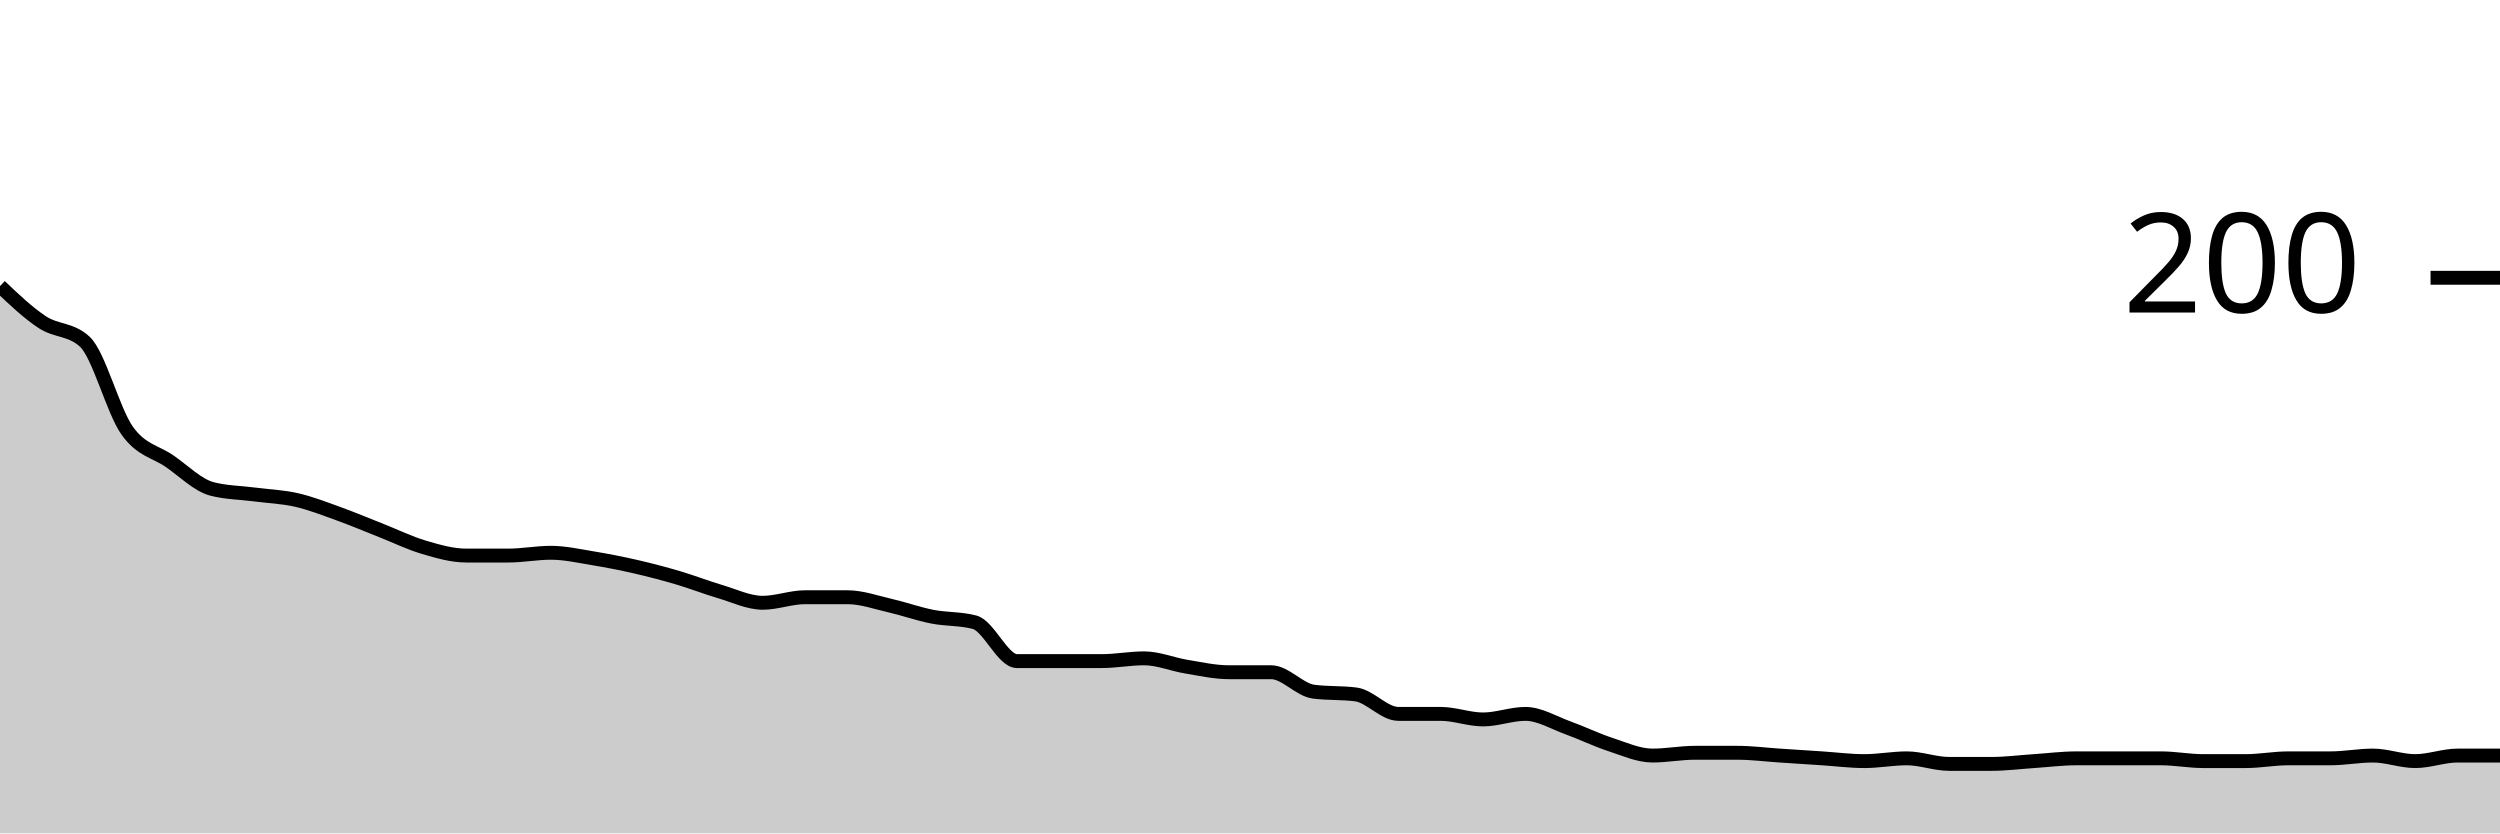
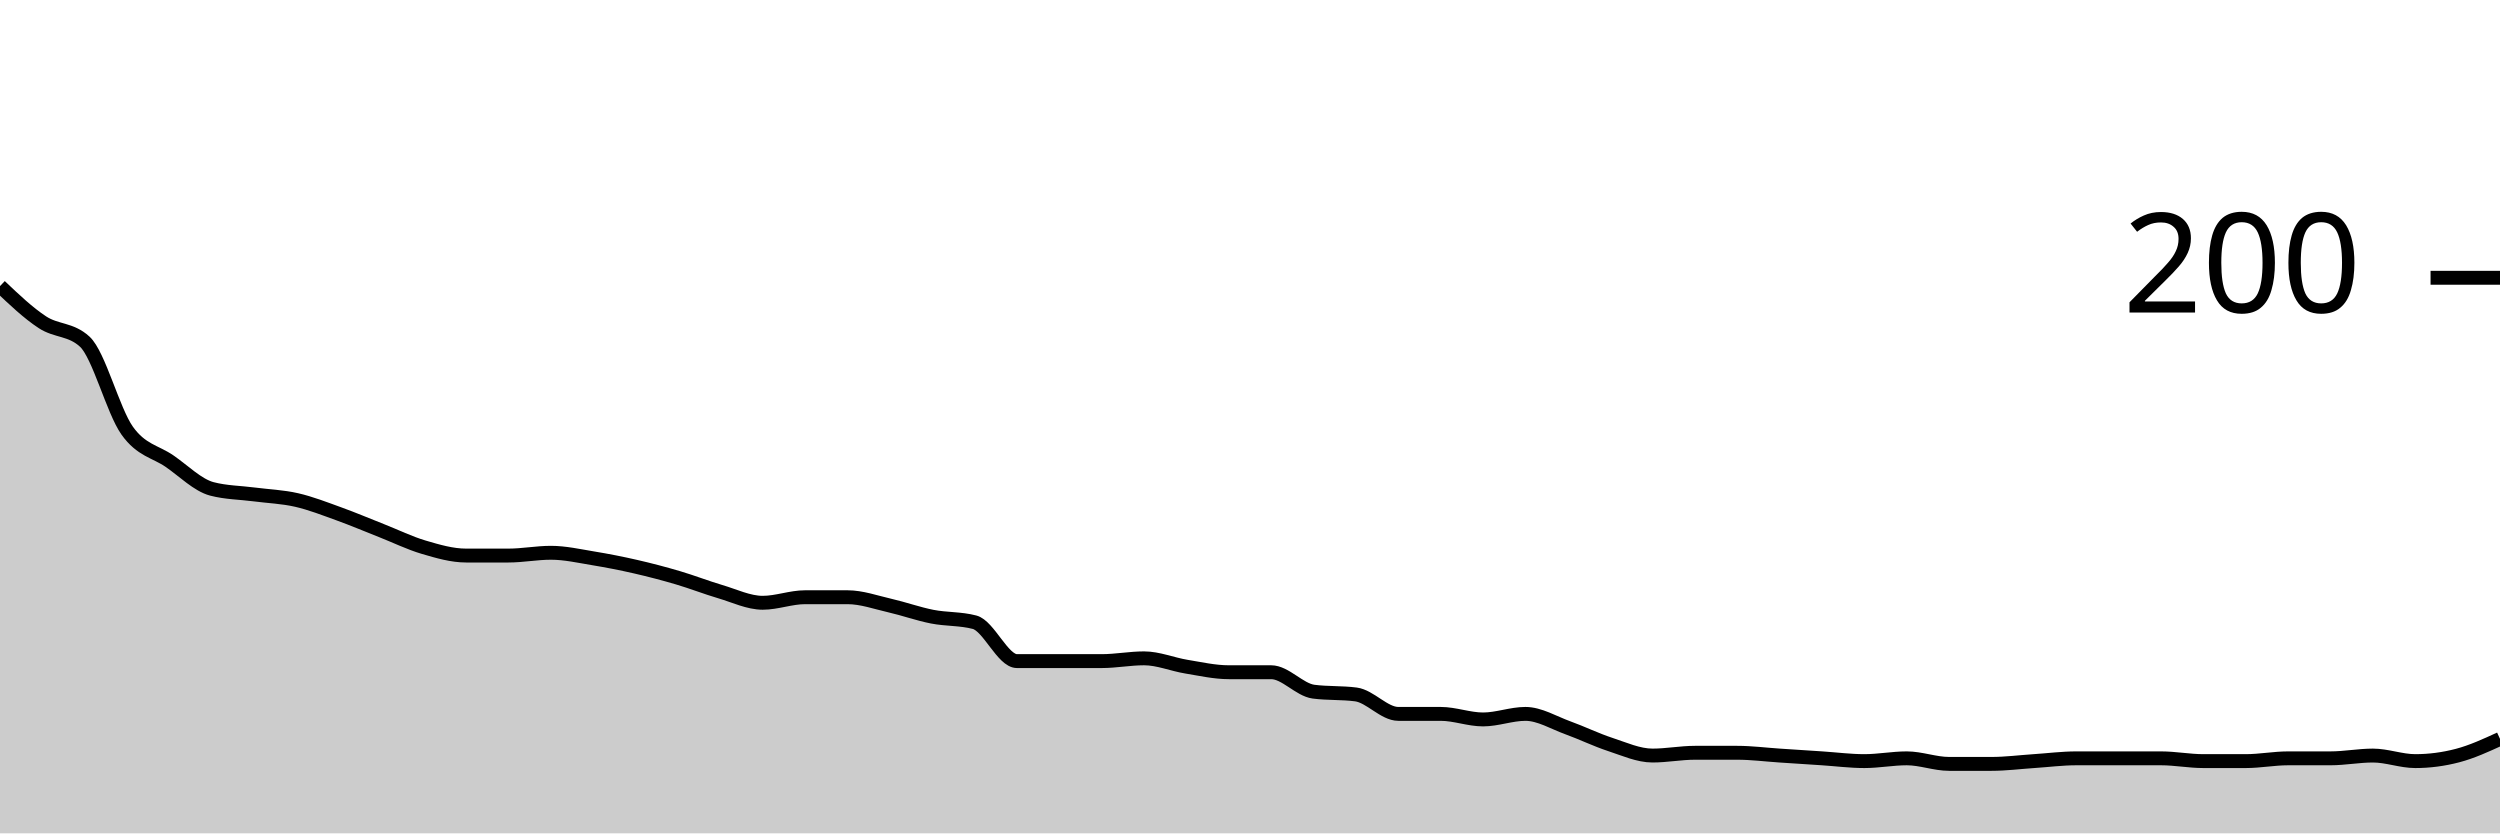
<svg xmlns="http://www.w3.org/2000/svg" viewBox="0 0 180 60">
  <g transform="translate(0,20)">
-     <path class="area" fill="rgba(0, 0, 0, 0.2)" d="M0,0.6C1.017,1.567,2.034,2.533,3.051,3.2C4.068,3.867,5.085,3.667,6.102,4.6C7.119,5.533,8.136,9.567,9.153,11C10.169,12.433,11.186,12.5,12.203,13.2C13.22,13.9,14.237,14.933,15.254,15.2C16.271,15.467,17.288,15.467,18.305,15.6C19.322,15.733,20.339,15.767,21.356,16C22.373,16.233,23.39,16.633,24.407,17C25.424,17.367,26.441,17.8,27.458,18.2C28.475,18.6,29.492,19.1,30.508,19.4C31.525,19.7,32.542,20,33.559,20C34.576,20,35.593,20,36.61,20C37.627,20,38.644,19.8,39.661,19.8C40.678,19.8,41.695,20.033,42.712,20.2C43.729,20.367,44.746,20.567,45.763,20.8C46.78,21.033,47.797,21.3,48.814,21.6C49.831,21.9,50.847,22.3,51.864,22.6C52.881,22.9,53.898,23.4,54.915,23.4C55.932,23.4,56.949,23,57.966,23C58.983,23,60,23,61.017,23C62.034,23,63.051,23.367,64.068,23.6C65.085,23.833,66.102,24.2,67.119,24.4C68.136,24.6,69.153,24.533,70.169,24.8C71.186,25.067,72.203,27.6,73.22,27.6C74.237,27.6,75.254,27.6,76.271,27.6C77.288,27.6,78.305,27.6,79.322,27.6C80.339,27.6,81.356,27.4,82.373,27.4C83.39,27.4,84.407,27.833,85.424,28C86.441,28.167,87.458,28.4,88.475,28.4C89.492,28.4,90.508,28.4,91.525,28.4C92.542,28.4,93.559,29.667,94.576,29.8C95.593,29.933,96.61,29.867,97.627,30C98.644,30.133,99.661,31.4,100.678,31.4C101.695,31.4,102.712,31.4,103.729,31.4C104.746,31.4,105.763,31.8,106.78,31.8C107.797,31.8,108.814,31.4,109.831,31.4C110.847,31.4,111.864,32.033,112.881,32.4C113.898,32.767,114.915,33.267,115.932,33.6C116.949,33.933,117.966,34.4,118.983,34.4C120,34.4,121.017,34.2,122.034,34.2C123.051,34.2,124.068,34.2,125.085,34.2C126.102,34.2,127.119,34.333,128.136,34.4C129.153,34.467,130.169,34.533,131.186,34.6C132.203,34.667,133.22,34.8,134.237,34.8C135.254,34.8,136.271,34.6,137.288,34.6C138.305,34.6,139.322,35,140.339,35C141.356,35,142.373,35,143.39,35C144.407,35,145.424,34.867,146.441,34.8C147.458,34.733,148.475,34.6,149.492,34.6C150.508,34.6,151.525,34.6,152.542,34.6C153.559,34.6,154.576,34.6,155.593,34.6C156.61,34.6,157.627,34.8,158.644,34.8C159.661,34.8,160.678,34.8,161.695,34.8C162.712,34.8,163.729,34.6,164.746,34.6C165.763,34.6,166.78,34.6,167.797,34.6C168.814,34.6,169.831,34.4,170.847,34.4C171.864,34.4,172.881,34.8,173.898,34.8C174.915,34.8,175.932,34.4,176.949,34.4C177.966,34.4,178.983,34.4,180,34.4L180,40C178.983,40,177.966,40,176.949,40C175.932,40,174.915,40,173.898,40C172.881,40,171.864,40,170.847,40C169.831,40,168.814,40,167.797,40C166.78,40,165.763,40,164.746,40C163.729,40,162.712,40,161.695,40C160.678,40,159.661,40,158.644,40C157.627,40,156.61,40,155.593,40C154.576,40,153.559,40,152.542,40C151.525,40,150.508,40,149.492,40C148.475,40,147.458,40,146.441,40C145.424,40,144.407,40,143.39,40C142.373,40,141.356,40,140.339,40C139.322,40,138.305,40,137.288,40C136.271,40,135.254,40,134.237,40C133.22,40,132.203,40,131.186,40C130.169,40,129.153,40,128.136,40C127.119,40,126.102,40,125.085,40C124.068,40,123.051,40,122.034,40C121.017,40,120,40,118.983,40C117.966,40,116.949,40,115.932,40C114.915,40,113.898,40,112.881,40C111.864,40,110.847,40,109.831,40C108.814,40,107.797,40,106.78,40C105.763,40,104.746,40,103.729,40C102.712,40,101.695,40,100.678,40C99.661,40,98.644,40,97.627,40C96.61,40,95.593,40,94.576,40C93.559,40,92.542,40,91.525,40C90.508,40,89.492,40,88.475,40C87.458,40,86.441,40,85.424,40C84.407,40,83.39,40,82.373,40C81.356,40,80.339,40,79.322,40C78.305,40,77.288,40,76.271,40C75.254,40,74.237,40,73.22,40C72.203,40,71.186,40,70.169,40C69.153,40,68.136,40,67.119,40C66.102,40,65.085,40,64.068,40C63.051,40,62.034,40,61.017,40C60,40,58.983,40,57.966,40C56.949,40,55.932,40,54.915,40C53.898,40,52.881,40,51.864,40C50.847,40,49.831,40,48.814,40C47.797,40,46.78,40,45.763,40C44.746,40,43.729,40,42.712,40C41.695,40,40.678,40,39.661,40C38.644,40,37.627,40,36.61,40C35.593,40,34.576,40,33.559,40C32.542,40,31.525,40,30.508,40C29.492,40,28.475,40,27.458,40C26.441,40,25.424,40,24.407,40C23.39,40,22.373,40,21.356,40C20.339,40,19.322,40,18.305,40C17.288,40,16.271,40,15.254,40C14.237,40,13.22,40,12.203,40C11.186,40,10.169,40,9.153,40C8.136,40,7.119,40,6.102,40C5.085,40,4.068,40,3.051,40C2.034,40,1.017,40,0,40Z" />
-     <path class="line" stroke="black" fill="none" d="M0,0.6C1.017,1.567,2.034,2.533,3.051,3.2C4.068,3.867,5.085,3.667,6.102,4.6C7.119,5.533,8.136,9.567,9.153,11C10.169,12.433,11.186,12.5,12.203,13.2C13.22,13.9,14.237,14.933,15.254,15.2C16.271,15.467,17.288,15.467,18.305,15.6C19.322,15.733,20.339,15.767,21.356,16C22.373,16.233,23.39,16.633,24.407,17C25.424,17.367,26.441,17.8,27.458,18.2C28.475,18.6,29.492,19.1,30.508,19.4C31.525,19.7,32.542,20,33.559,20C34.576,20,35.593,20,36.61,20C37.627,20,38.644,19.8,39.661,19.8C40.678,19.8,41.695,20.033,42.712,20.2C43.729,20.367,44.746,20.567,45.763,20.8C46.78,21.033,47.797,21.3,48.814,21.6C49.831,21.9,50.847,22.3,51.864,22.6C52.881,22.9,53.898,23.4,54.915,23.4C55.932,23.4,56.949,23,57.966,23C58.983,23,60,23,61.017,23C62.034,23,63.051,23.367,64.068,23.6C65.085,23.833,66.102,24.2,67.119,24.4C68.136,24.6,69.153,24.533,70.169,24.8C71.186,25.067,72.203,27.6,73.22,27.6C74.237,27.6,75.254,27.6,76.271,27.6C77.288,27.6,78.305,27.6,79.322,27.6C80.339,27.6,81.356,27.4,82.373,27.4C83.39,27.4,84.407,27.833,85.424,28C86.441,28.167,87.458,28.4,88.475,28.4C89.492,28.4,90.508,28.4,91.525,28.4C92.542,28.4,93.559,29.667,94.576,29.8C95.593,29.933,96.61,29.867,97.627,30C98.644,30.133,99.661,31.4,100.678,31.4C101.695,31.4,102.712,31.4,103.729,31.4C104.746,31.4,105.763,31.8,106.78,31.8C107.797,31.8,108.814,31.4,109.831,31.4C110.847,31.4,111.864,32.033,112.881,32.4C113.898,32.767,114.915,33.267,115.932,33.6C116.949,33.933,117.966,34.4,118.983,34.4C120,34.4,121.017,34.2,122.034,34.2C123.051,34.2,124.068,34.2,125.085,34.2C126.102,34.2,127.119,34.333,128.136,34.4C129.153,34.467,130.169,34.533,131.186,34.6C132.203,34.667,133.22,34.8,134.237,34.8C135.254,34.8,136.271,34.6,137.288,34.6C138.305,34.6,139.322,35,140.339,35C141.356,35,142.373,35,143.39,35C144.407,35,145.424,34.867,146.441,34.8C147.458,34.733,148.475,34.6,149.492,34.6C150.508,34.6,151.525,34.6,152.542,34.6C153.559,34.6,154.576,34.6,155.593,34.6C156.61,34.6,157.627,34.8,158.644,34.8C159.661,34.8,160.678,34.8,161.695,34.8C162.712,34.8,163.729,34.6,164.746,34.6C165.763,34.6,166.78,34.6,167.797,34.6C168.814,34.6,169.831,34.4,170.847,34.4C171.864,34.4,172.881,34.8,173.898,34.8C174.915,34.8,175.932,34.4,176.949,34.4C177.966,34.4,178.983,34.4,180,34.4" />
+     <path class="area" fill="rgba(0, 0, 0, 0.2)" d="M0,0.6C1.017,1.567,2.034,2.533,3.051,3.2C4.068,3.867,5.085,3.667,6.102,4.6C7.119,5.533,8.136,9.567,9.153,11C10.169,12.433,11.186,12.5,12.203,13.2C13.22,13.9,14.237,14.933,15.254,15.2C16.271,15.467,17.288,15.467,18.305,15.6C19.322,15.733,20.339,15.767,21.356,16C22.373,16.233,23.39,16.633,24.407,17C25.424,17.367,26.441,17.8,27.458,18.2C28.475,18.6,29.492,19.1,30.508,19.4C31.525,19.7,32.542,20,33.559,20C34.576,20,35.593,20,36.61,20C37.627,20,38.644,19.8,39.661,19.8C40.678,19.8,41.695,20.033,42.712,20.2C43.729,20.367,44.746,20.567,45.763,20.8C46.78,21.033,47.797,21.3,48.814,21.6C49.831,21.9,50.847,22.3,51.864,22.6C52.881,22.9,53.898,23.4,54.915,23.4C55.932,23.4,56.949,23,57.966,23C58.983,23,60,23,61.017,23C62.034,23,63.051,23.367,64.068,23.6C65.085,23.833,66.102,24.2,67.119,24.4C68.136,24.6,69.153,24.533,70.169,24.8C71.186,25.067,72.203,27.6,73.22,27.6C74.237,27.6,75.254,27.6,76.271,27.6C77.288,27.6,78.305,27.6,79.322,27.6C80.339,27.6,81.356,27.4,82.373,27.4C83.39,27.4,84.407,27.833,85.424,28C86.441,28.167,87.458,28.4,88.475,28.4C89.492,28.4,90.508,28.4,91.525,28.4C92.542,28.4,93.559,29.667,94.576,29.8C95.593,29.933,96.61,29.867,97.627,30C98.644,30.133,99.661,31.4,100.678,31.4C101.695,31.4,102.712,31.4,103.729,31.4C104.746,31.4,105.763,31.8,106.78,31.8C107.797,31.8,108.814,31.4,109.831,31.4C110.847,31.4,111.864,32.033,112.881,32.4C113.898,32.767,114.915,33.267,115.932,33.6C116.949,33.933,117.966,34.4,118.983,34.4C120,34.4,121.017,34.2,122.034,34.2C123.051,34.2,124.068,34.2,125.085,34.2C126.102,34.2,127.119,34.333,128.136,34.4C129.153,34.467,130.169,34.533,131.186,34.6C132.203,34.667,133.22,34.8,134.237,34.8C135.254,34.8,136.271,34.6,137.288,34.6C138.305,34.6,139.322,35,140.339,35C141.356,35,142.373,35,143.39,35C144.407,35,145.424,34.867,146.441,34.8C147.458,34.733,148.475,34.6,149.492,34.6C150.508,34.6,151.525,34.6,152.542,34.6C153.559,34.6,154.576,34.6,155.593,34.6C156.61,34.6,157.627,34.8,158.644,34.8C159.661,34.8,160.678,34.8,161.695,34.8C162.712,34.8,163.729,34.6,164.746,34.6C165.763,34.6,166.78,34.6,167.797,34.6C168.814,34.6,169.831,34.4,170.847,34.4C171.864,34.4,172.881,34.8,173.898,34.8C174.915,34.8,175.932,34.667,176.949,34.4C177.966,34.133,178.983,33.667,180,33.2L180,40C178.983,40,177.966,40,176.949,40C175.932,40,174.915,40,173.898,40C172.881,40,171.864,40,170.847,40C169.831,40,168.814,40,167.797,40C166.78,40,165.763,40,164.746,40C163.729,40,162.712,40,161.695,40C160.678,40,159.661,40,158.644,40C157.627,40,156.61,40,155.593,40C154.576,40,153.559,40,152.542,40C151.525,40,150.508,40,149.492,40C148.475,40,147.458,40,146.441,40C145.424,40,144.407,40,143.39,40C142.373,40,141.356,40,140.339,40C139.322,40,138.305,40,137.288,40C136.271,40,135.254,40,134.237,40C133.22,40,132.203,40,131.186,40C130.169,40,129.153,40,128.136,40C127.119,40,126.102,40,125.085,40C124.068,40,123.051,40,122.034,40C121.017,40,120,40,118.983,40C117.966,40,116.949,40,115.932,40C114.915,40,113.898,40,112.881,40C111.864,40,110.847,40,109.831,40C108.814,40,107.797,40,106.78,40C105.763,40,104.746,40,103.729,40C102.712,40,101.695,40,100.678,40C99.661,40,98.644,40,97.627,40C96.61,40,95.593,40,94.576,40C93.559,40,92.542,40,91.525,40C90.508,40,89.492,40,88.475,40C87.458,40,86.441,40,85.424,40C84.407,40,83.39,40,82.373,40C81.356,40,80.339,40,79.322,40C78.305,40,77.288,40,76.271,40C75.254,40,74.237,40,73.22,40C72.203,40,71.186,40,70.169,40C69.153,40,68.136,40,67.119,40C66.102,40,65.085,40,64.068,40C63.051,40,62.034,40,61.017,40C60,40,58.983,40,57.966,40C56.949,40,55.932,40,54.915,40C53.898,40,52.881,40,51.864,40C50.847,40,49.831,40,48.814,40C47.797,40,46.78,40,45.763,40C44.746,40,43.729,40,42.712,40C41.695,40,40.678,40,39.661,40C38.644,40,37.627,40,36.61,40C35.593,40,34.576,40,33.559,40C32.542,40,31.525,40,30.508,40C29.492,40,28.475,40,27.458,40C26.441,40,25.424,40,24.407,40C23.39,40,22.373,40,21.356,40C20.339,40,19.322,40,18.305,40C17.288,40,16.271,40,15.254,40C14.237,40,13.22,40,12.203,40C11.186,40,10.169,40,9.153,40C8.136,40,7.119,40,6.102,40C5.085,40,4.068,40,3.051,40C2.034,40,1.017,40,0,40Z" />
+     <path class="line" stroke="black" fill="none" d="M0,0.6C1.017,1.567,2.034,2.533,3.051,3.2C4.068,3.867,5.085,3.667,6.102,4.6C7.119,5.533,8.136,9.567,9.153,11C10.169,12.433,11.186,12.5,12.203,13.2C13.22,13.9,14.237,14.933,15.254,15.2C16.271,15.467,17.288,15.467,18.305,15.6C19.322,15.733,20.339,15.767,21.356,16C22.373,16.233,23.39,16.633,24.407,17C25.424,17.367,26.441,17.8,27.458,18.2C28.475,18.6,29.492,19.1,30.508,19.4C31.525,19.7,32.542,20,33.559,20C34.576,20,35.593,20,36.61,20C37.627,20,38.644,19.8,39.661,19.8C40.678,19.8,41.695,20.033,42.712,20.2C43.729,20.367,44.746,20.567,45.763,20.8C46.78,21.033,47.797,21.3,48.814,21.6C49.831,21.9,50.847,22.3,51.864,22.6C52.881,22.9,53.898,23.4,54.915,23.4C55.932,23.4,56.949,23,57.966,23C58.983,23,60,23,61.017,23C62.034,23,63.051,23.367,64.068,23.6C65.085,23.833,66.102,24.2,67.119,24.4C68.136,24.6,69.153,24.533,70.169,24.8C71.186,25.067,72.203,27.6,73.22,27.6C74.237,27.6,75.254,27.6,76.271,27.6C77.288,27.6,78.305,27.6,79.322,27.6C80.339,27.6,81.356,27.4,82.373,27.4C83.39,27.4,84.407,27.833,85.424,28C86.441,28.167,87.458,28.4,88.475,28.4C89.492,28.4,90.508,28.4,91.525,28.4C92.542,28.4,93.559,29.667,94.576,29.8C95.593,29.933,96.61,29.867,97.627,30C98.644,30.133,99.661,31.4,100.678,31.4C101.695,31.4,102.712,31.4,103.729,31.4C104.746,31.4,105.763,31.8,106.78,31.8C107.797,31.8,108.814,31.4,109.831,31.4C110.847,31.4,111.864,32.033,112.881,32.4C113.898,32.767,114.915,33.267,115.932,33.6C116.949,33.933,117.966,34.4,118.983,34.4C120,34.4,121.017,34.2,122.034,34.2C123.051,34.2,124.068,34.2,125.085,34.2C126.102,34.2,127.119,34.333,128.136,34.4C129.153,34.467,130.169,34.533,131.186,34.6C132.203,34.667,133.22,34.8,134.237,34.8C135.254,34.8,136.271,34.6,137.288,34.6C138.305,34.6,139.322,35,140.339,35C141.356,35,142.373,35,143.39,35C144.407,35,145.424,34.867,146.441,34.8C147.458,34.733,148.475,34.6,149.492,34.6C150.508,34.6,151.525,34.6,152.542,34.6C153.559,34.6,154.576,34.6,155.593,34.6C156.61,34.6,157.627,34.8,158.644,34.8C159.661,34.8,160.678,34.8,161.695,34.8C162.712,34.8,163.729,34.6,164.746,34.6C165.763,34.6,166.78,34.6,167.797,34.6C168.814,34.6,169.831,34.4,170.847,34.4C171.864,34.4,172.881,34.8,173.898,34.8C174.915,34.8,175.932,34.667,176.949,34.4C177.966,34.133,178.983,33.667,180,33.2" />
    <path class="axis-ceiling" stroke-width="1" stroke="black" fill="none" d="M175,0L180,0" />
    <text class="axis-ceiling-label" font-family="sans-serif" text-anchor="end" font-size="10px" x="170" y="2.5">200</text>
  </g>
</svg>
